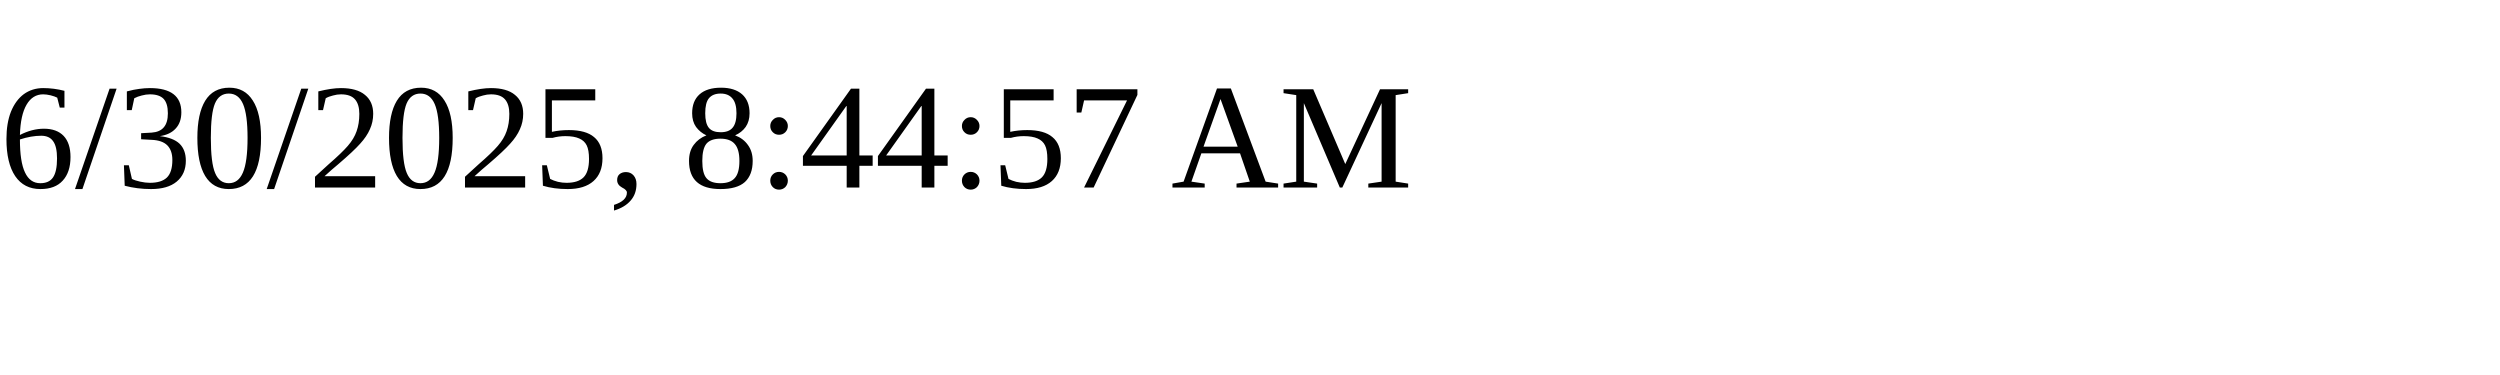
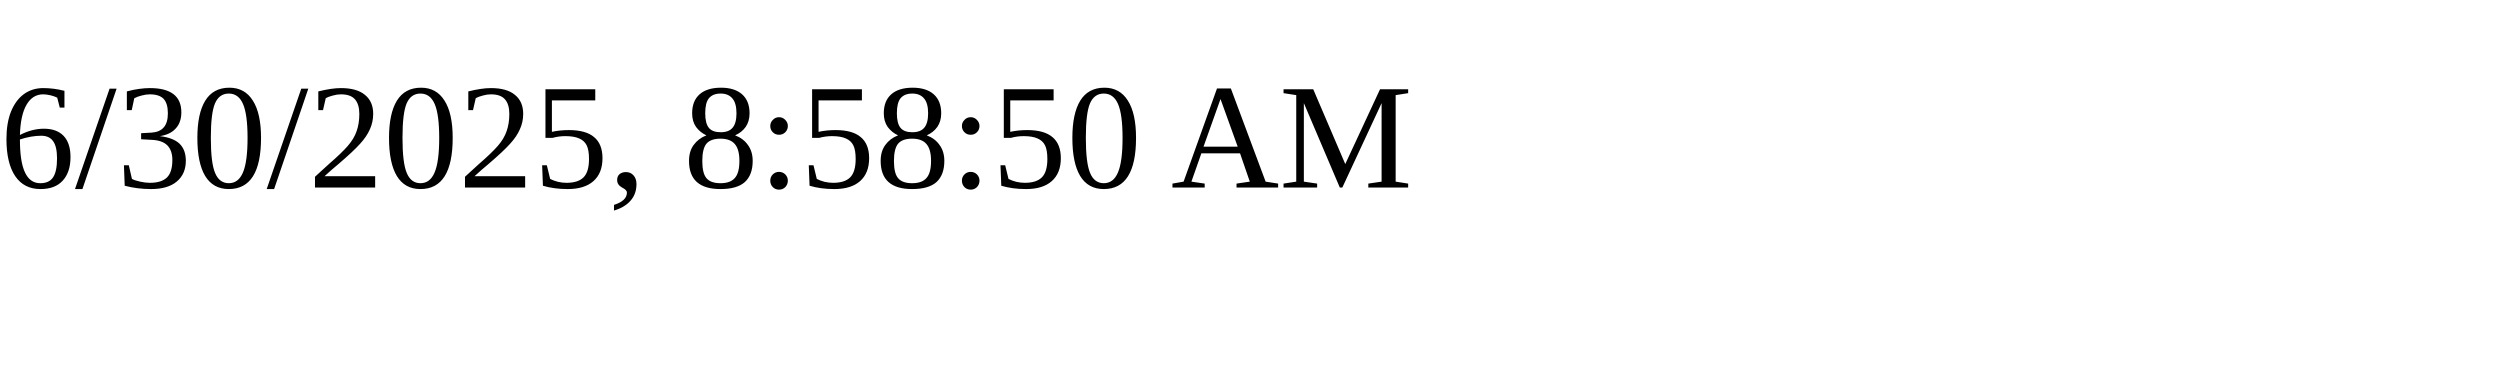
<svg xmlns="http://www.w3.org/2000/svg" height="30" width="200">
-   <text x="0" y="15">6/30/2025, 8:44:57 AM</text>
+   <text x="0" y="15">6/30/2025, 8:58:50 AM</text>
</svg>
